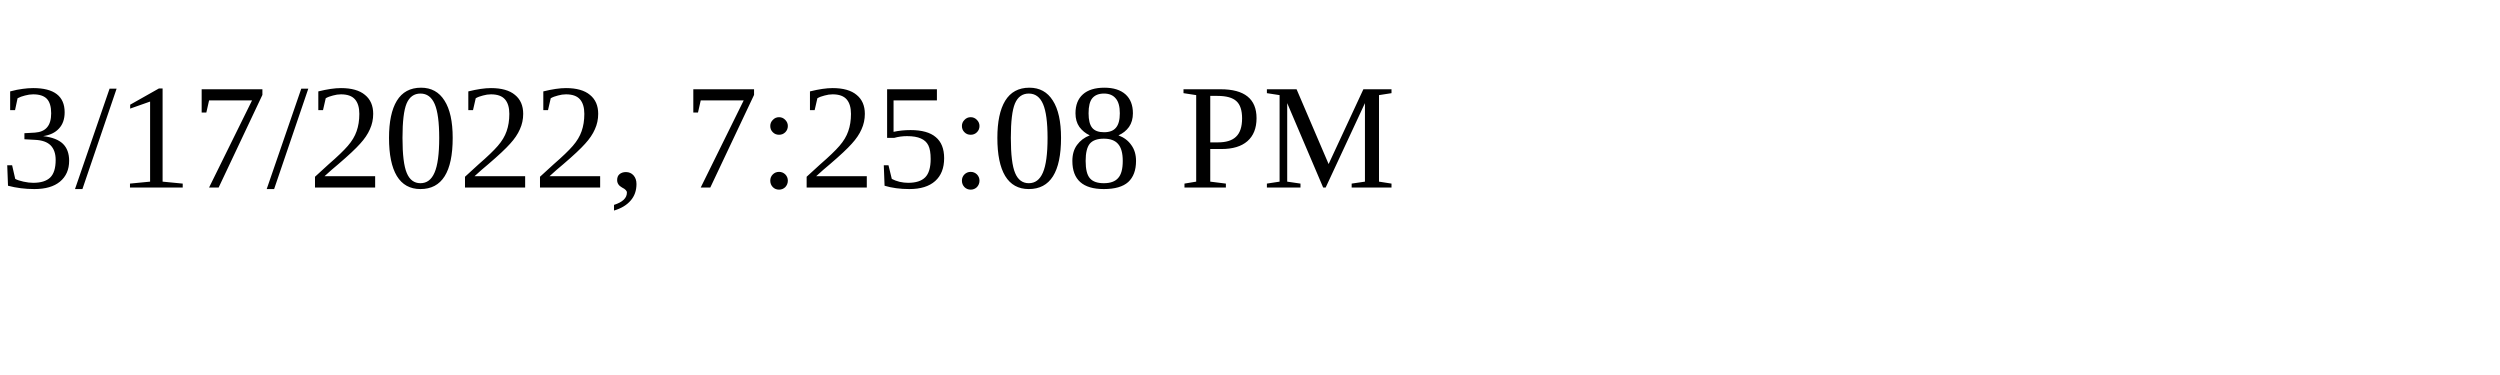
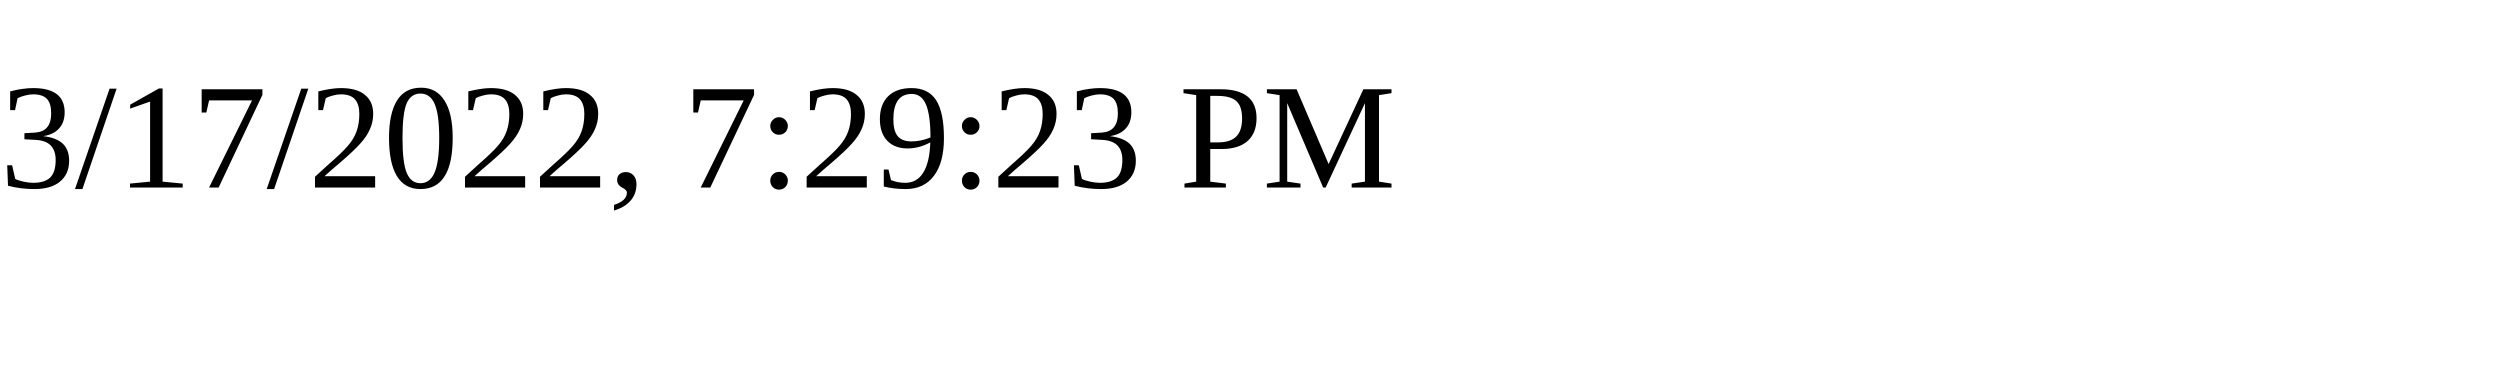
<svg xmlns="http://www.w3.org/2000/svg" height="30" width="200">
-   <text x="0" y="15">3/17/2022, 7:25:08 PM</text>
+   <text x="0" y="15">3/17/2022, 7:29:23 PM</text>
</svg>
